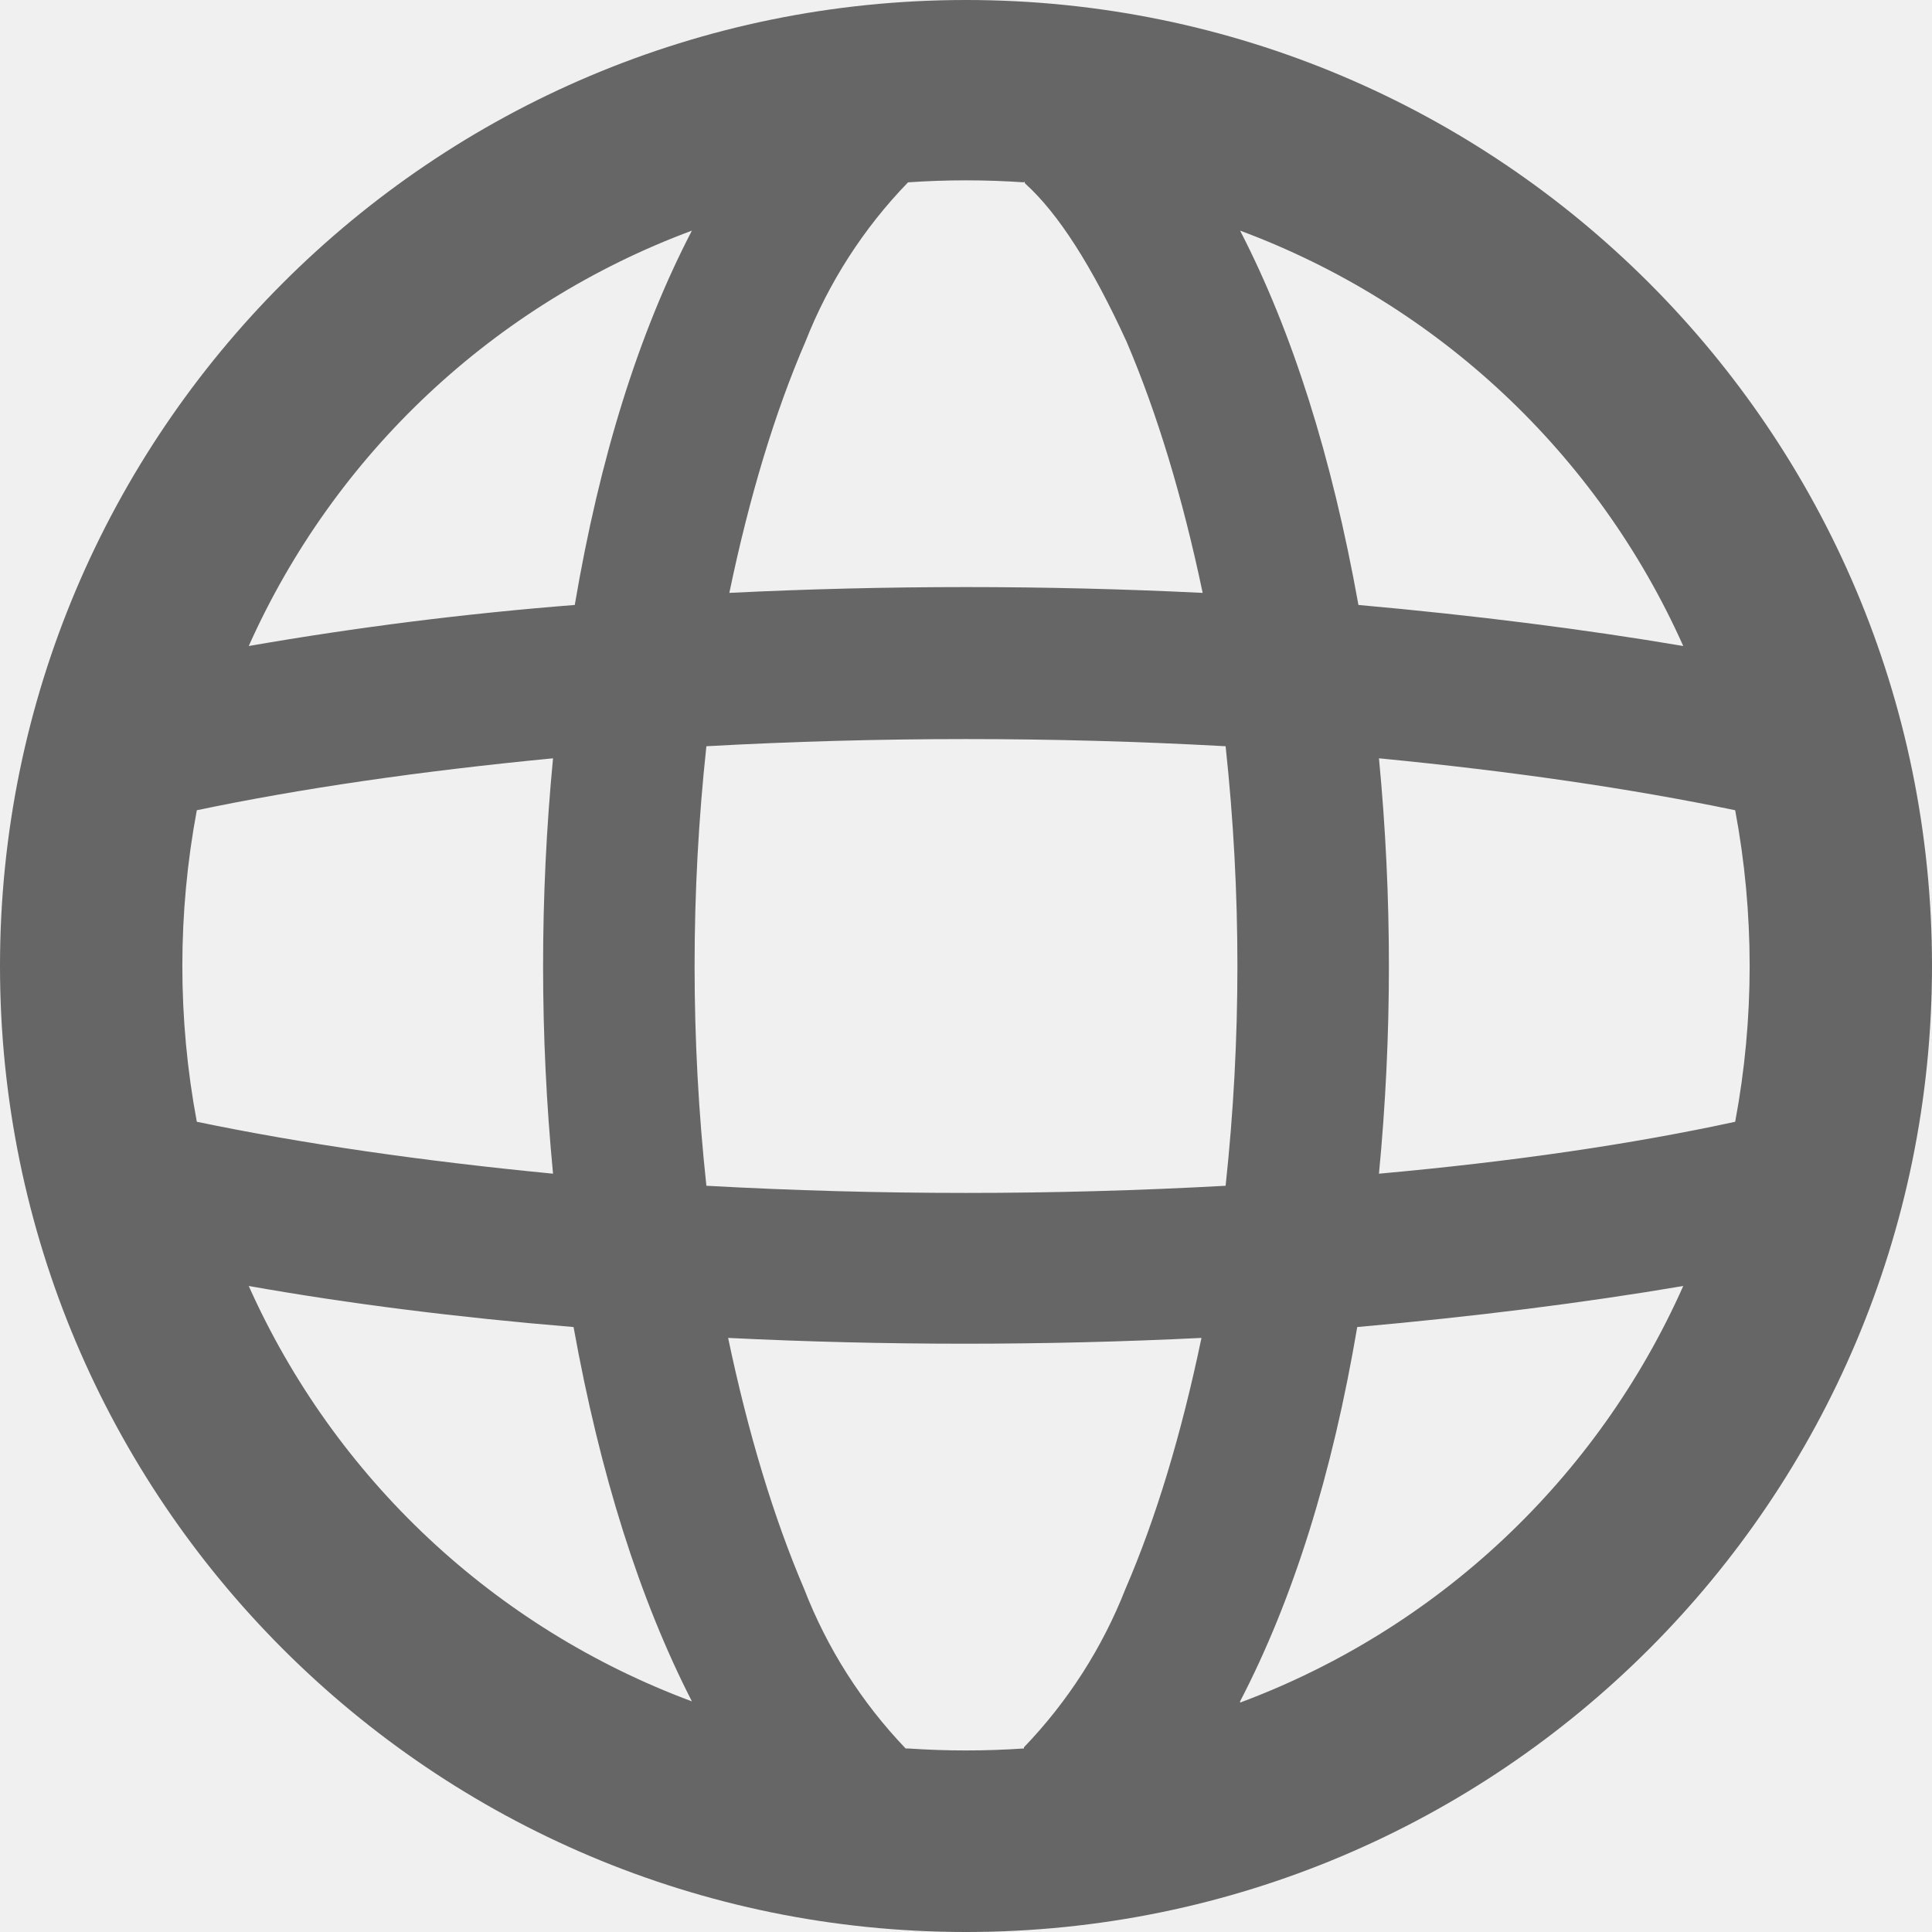
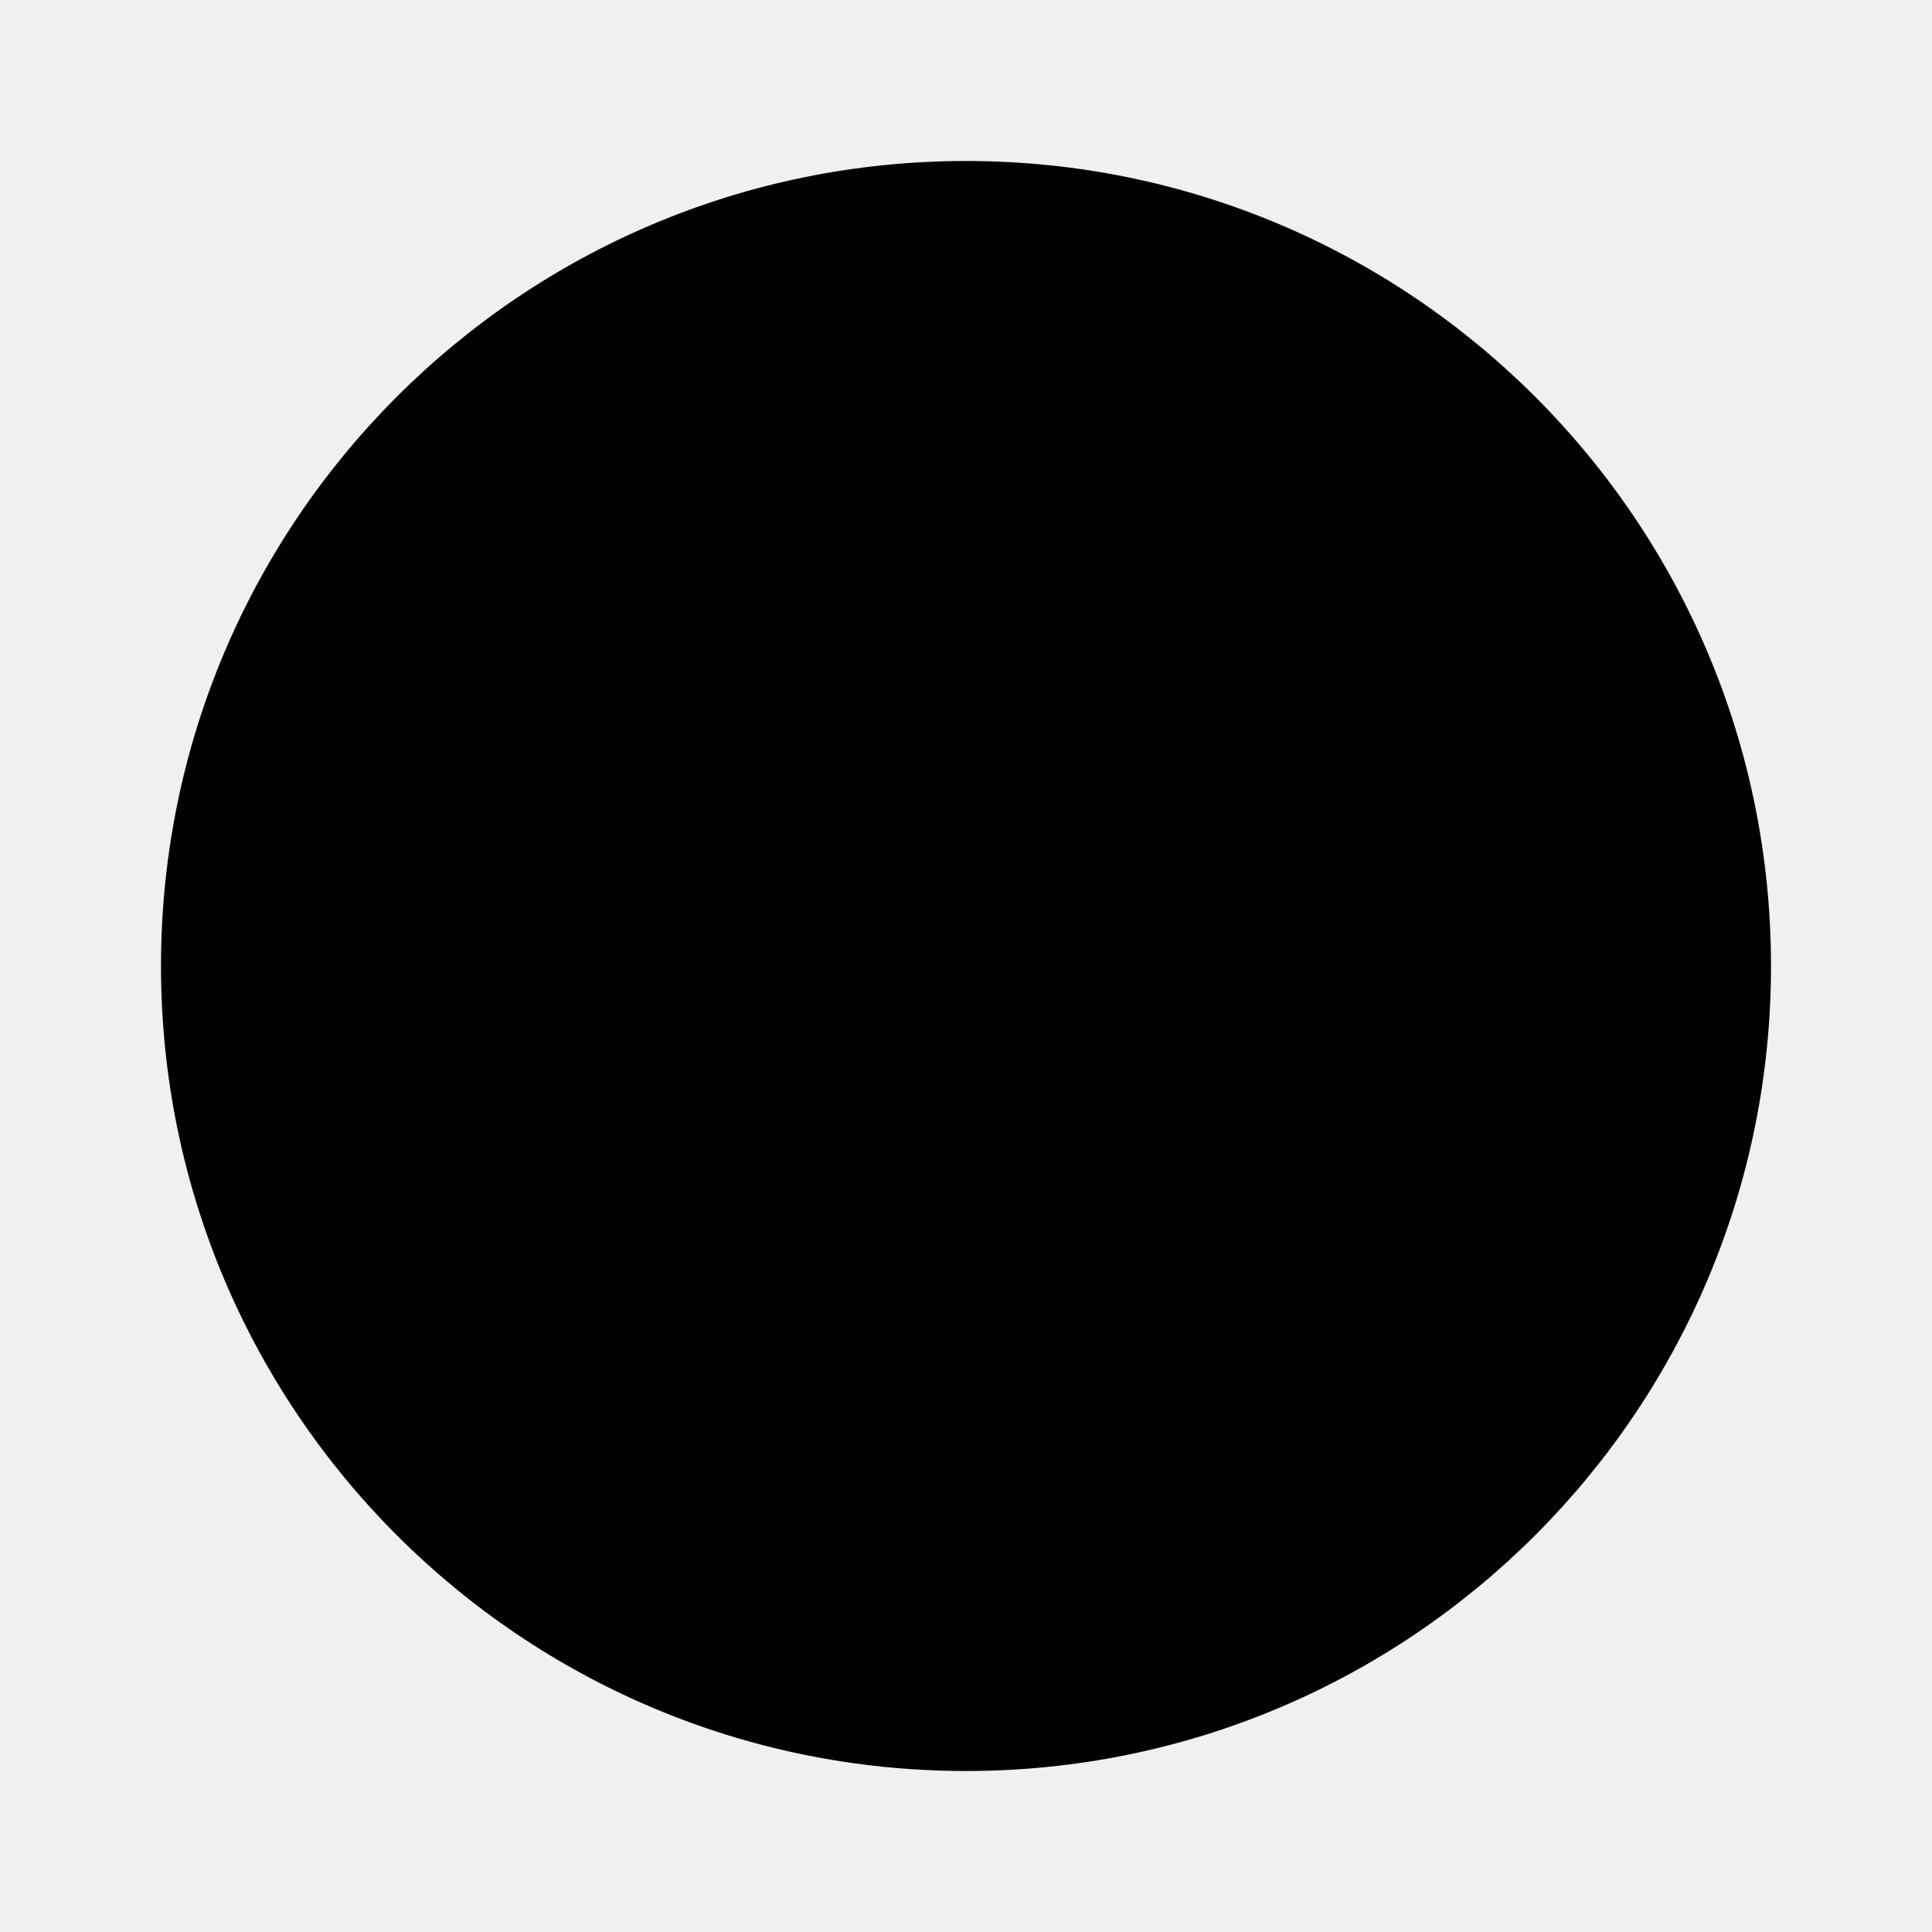
- <svg xmlns="http://www.w3.org/2000/svg" fill="none" viewBox="0 0 16 16">
-   <g clip-path="url(#a)">
-     <path fill-rule="evenodd" clip-rule="evenodd" d="M10.27 14.1a6.5 6.5 0 0 0 3.67-3.45q-1.24.21-2.7.34-.31 1.83-.97 3.1M8 16A8 8 0 1 0 8 0a8 8 0 0 0 0 16m.48-1.52a7 7 0 0 1-.96 0H7.5a4 4 0 0 1-.84-1.32q-.38-.89-.63-2.08a40 40 0 0 0 3.92 0q-.25 1.2-.63 2.08a4 4 0 0 1-.84 1.31zm2.94-4.76q1.66-.15 2.95-.43a7 7 0 0 0 0-2.58q-1.3-.27-2.95-.43a18 18 0 0 1 0 3.44m-1.27-3.54a17 17 0 0 1 0 3.64 39 39 0 0 1-4.3 0 17 17 0 0 1 0-3.64 39 39 0 0 1 4.3 0m1.1-1.17q1.45.13 2.69.34a6.5 6.5 0 0 0-3.67-3.44q.65 1.26.98 3.1M8.48 1.5l.01.02q.41.37.84 1.31.38.89.63 2.08a40 40 0 0 0-3.92 0q.25-1.2.63-2.08a4 4 0 0 1 .85-1.32 7 7 0 0 1 .96 0m-2.75.4a6.5 6.5 0 0 0-3.67 3.44 29 29 0 0 1 2.7-.34q.31-1.83.97-3.1M4.58 6.28q-1.66.16-2.95.43a7 7 0 0 0 0 2.58q1.3.27 2.95.43a18 18 0 0 1 0-3.44m.17 4.71q-1.45-.12-2.69-.34a6.5 6.5 0 0 0 3.67 3.44q-.65-1.27-.98-3.1" fill="#666" />
-   </g>
-   <defs>
-     <clipPath id="a">
-       <path fill="#fff" d="M0 0h16v16H0z" />
-     </clipPath>
-   </defs>
+ <svg xmlns="http://www.w3.org/2000/svg" viewBox="0 0 24 24" fill="currentColor">
+   <circle cx="12" cy="12" r="10" />
+   <path d="M2 12h20M12 2a15 15 0 0 1 0 20M12 2a15 15 0 0 0 0 20" />
</svg>
